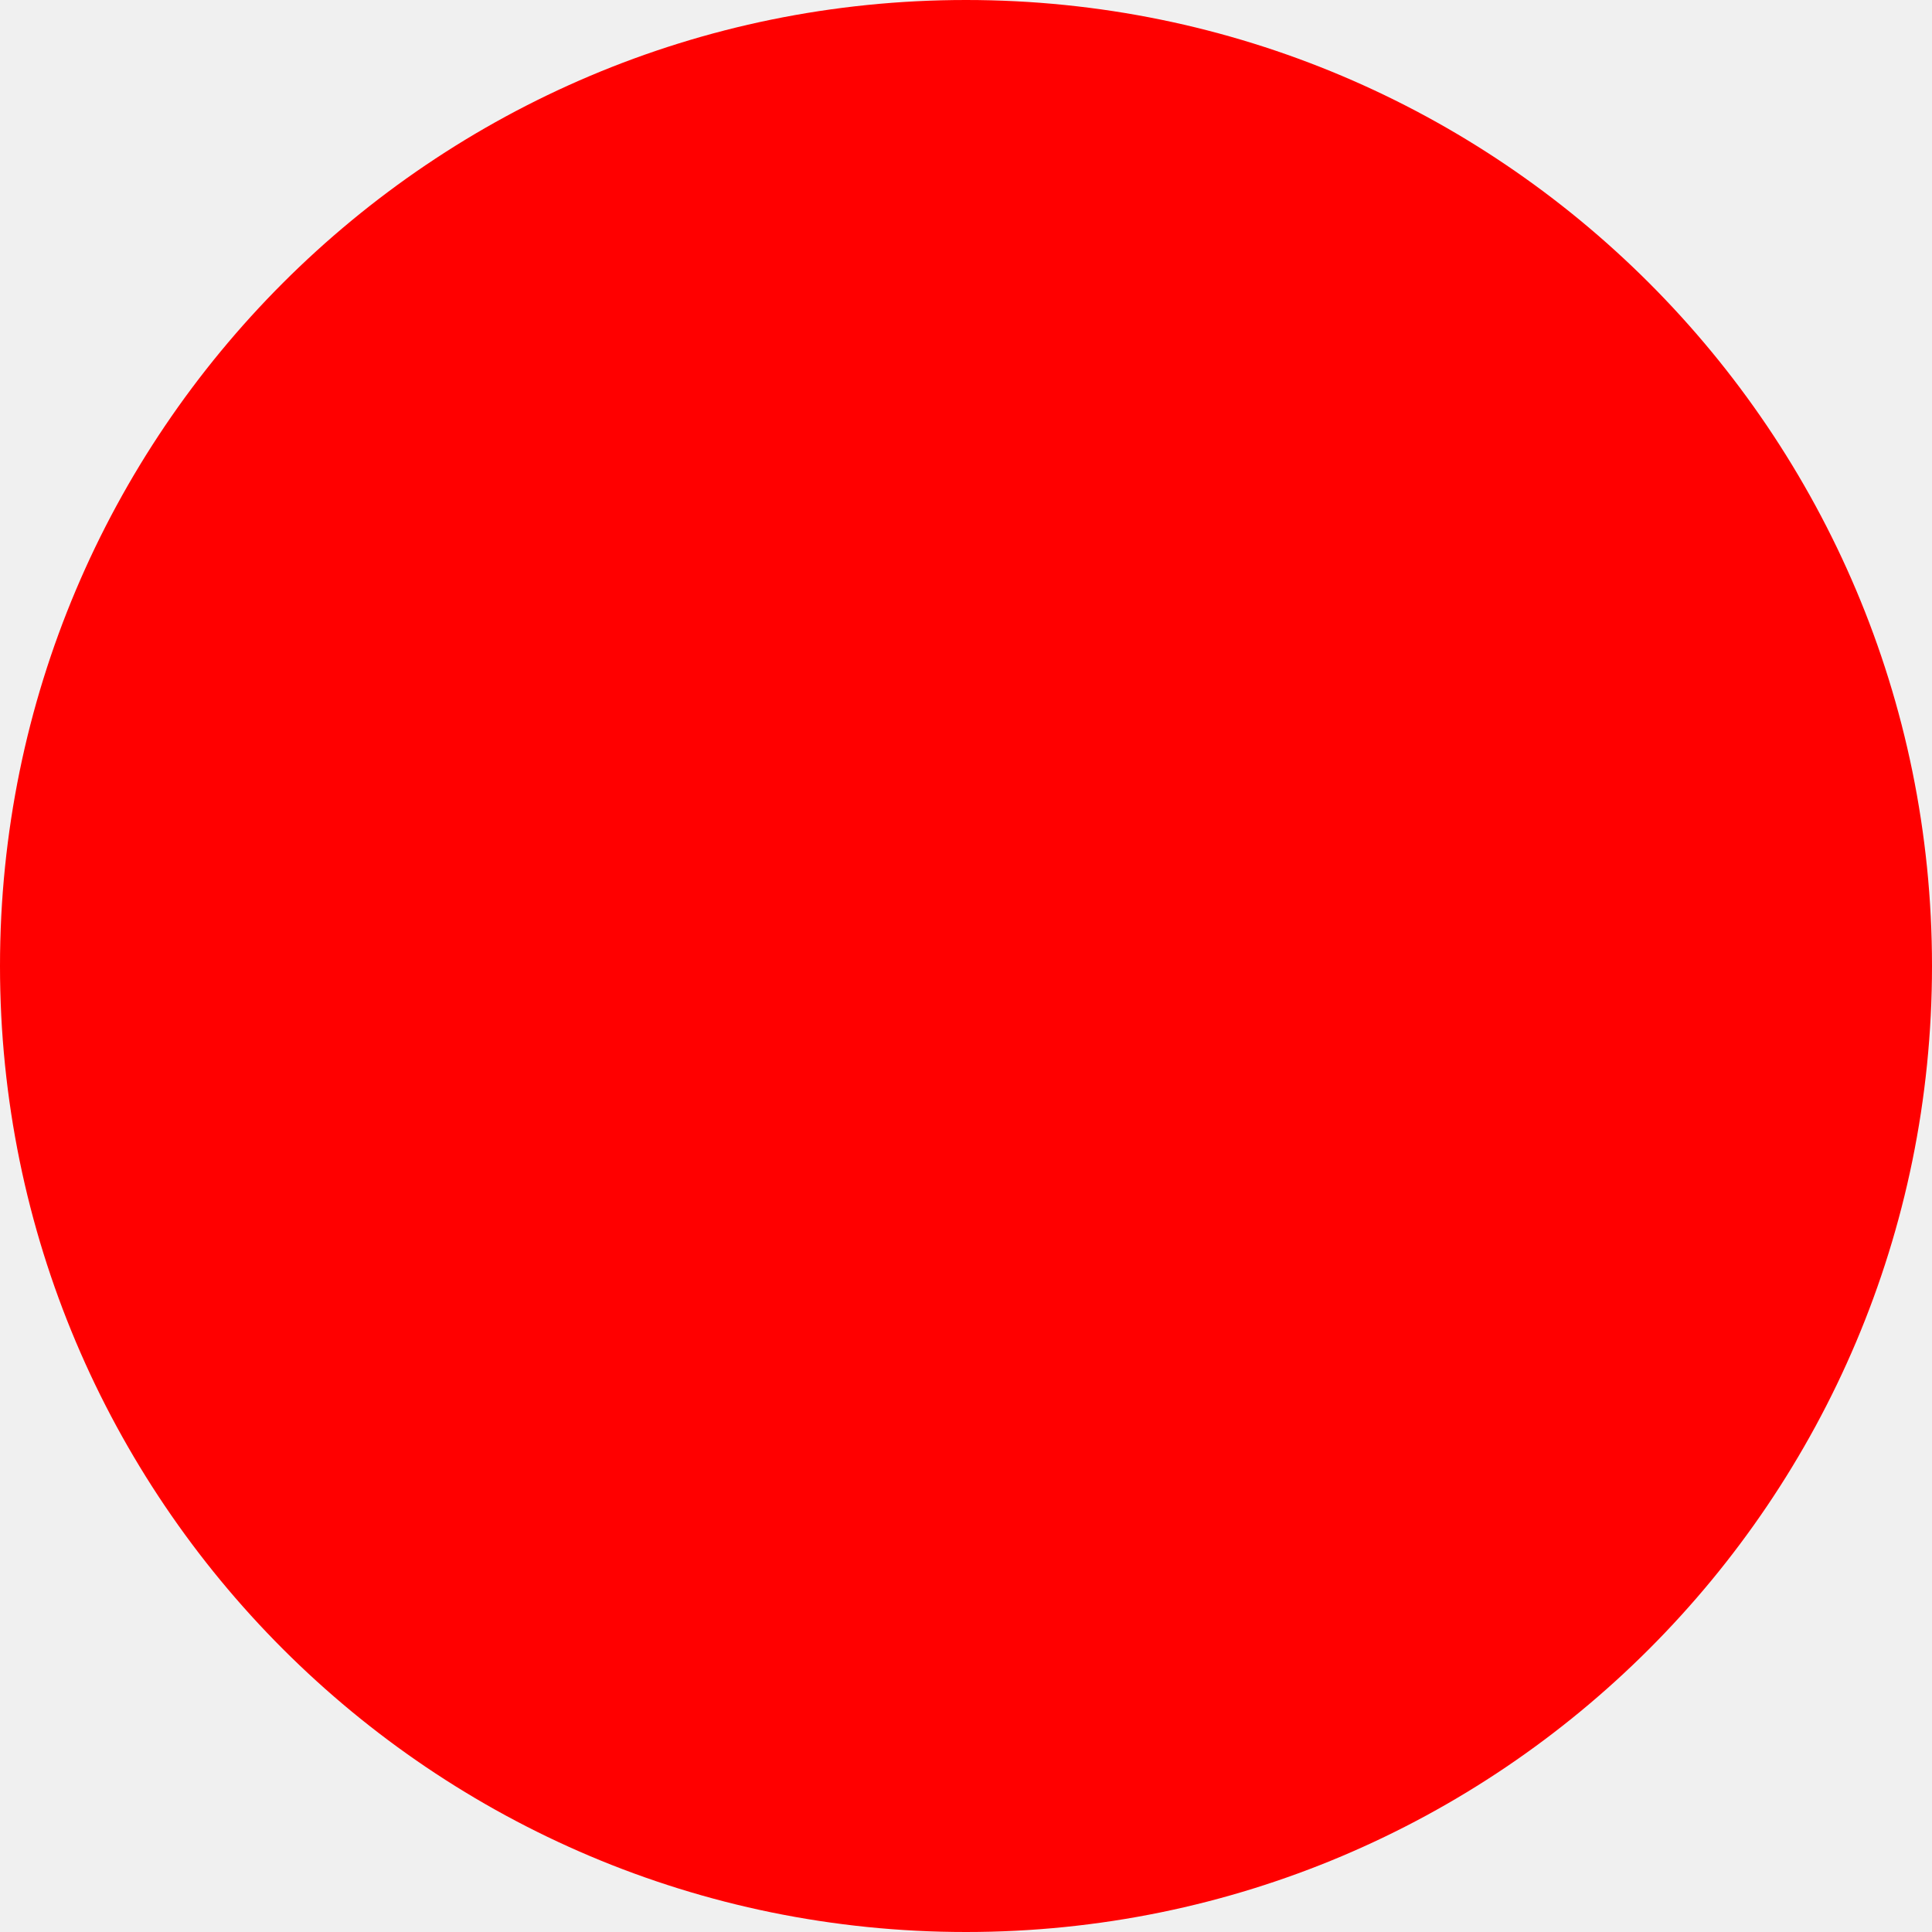
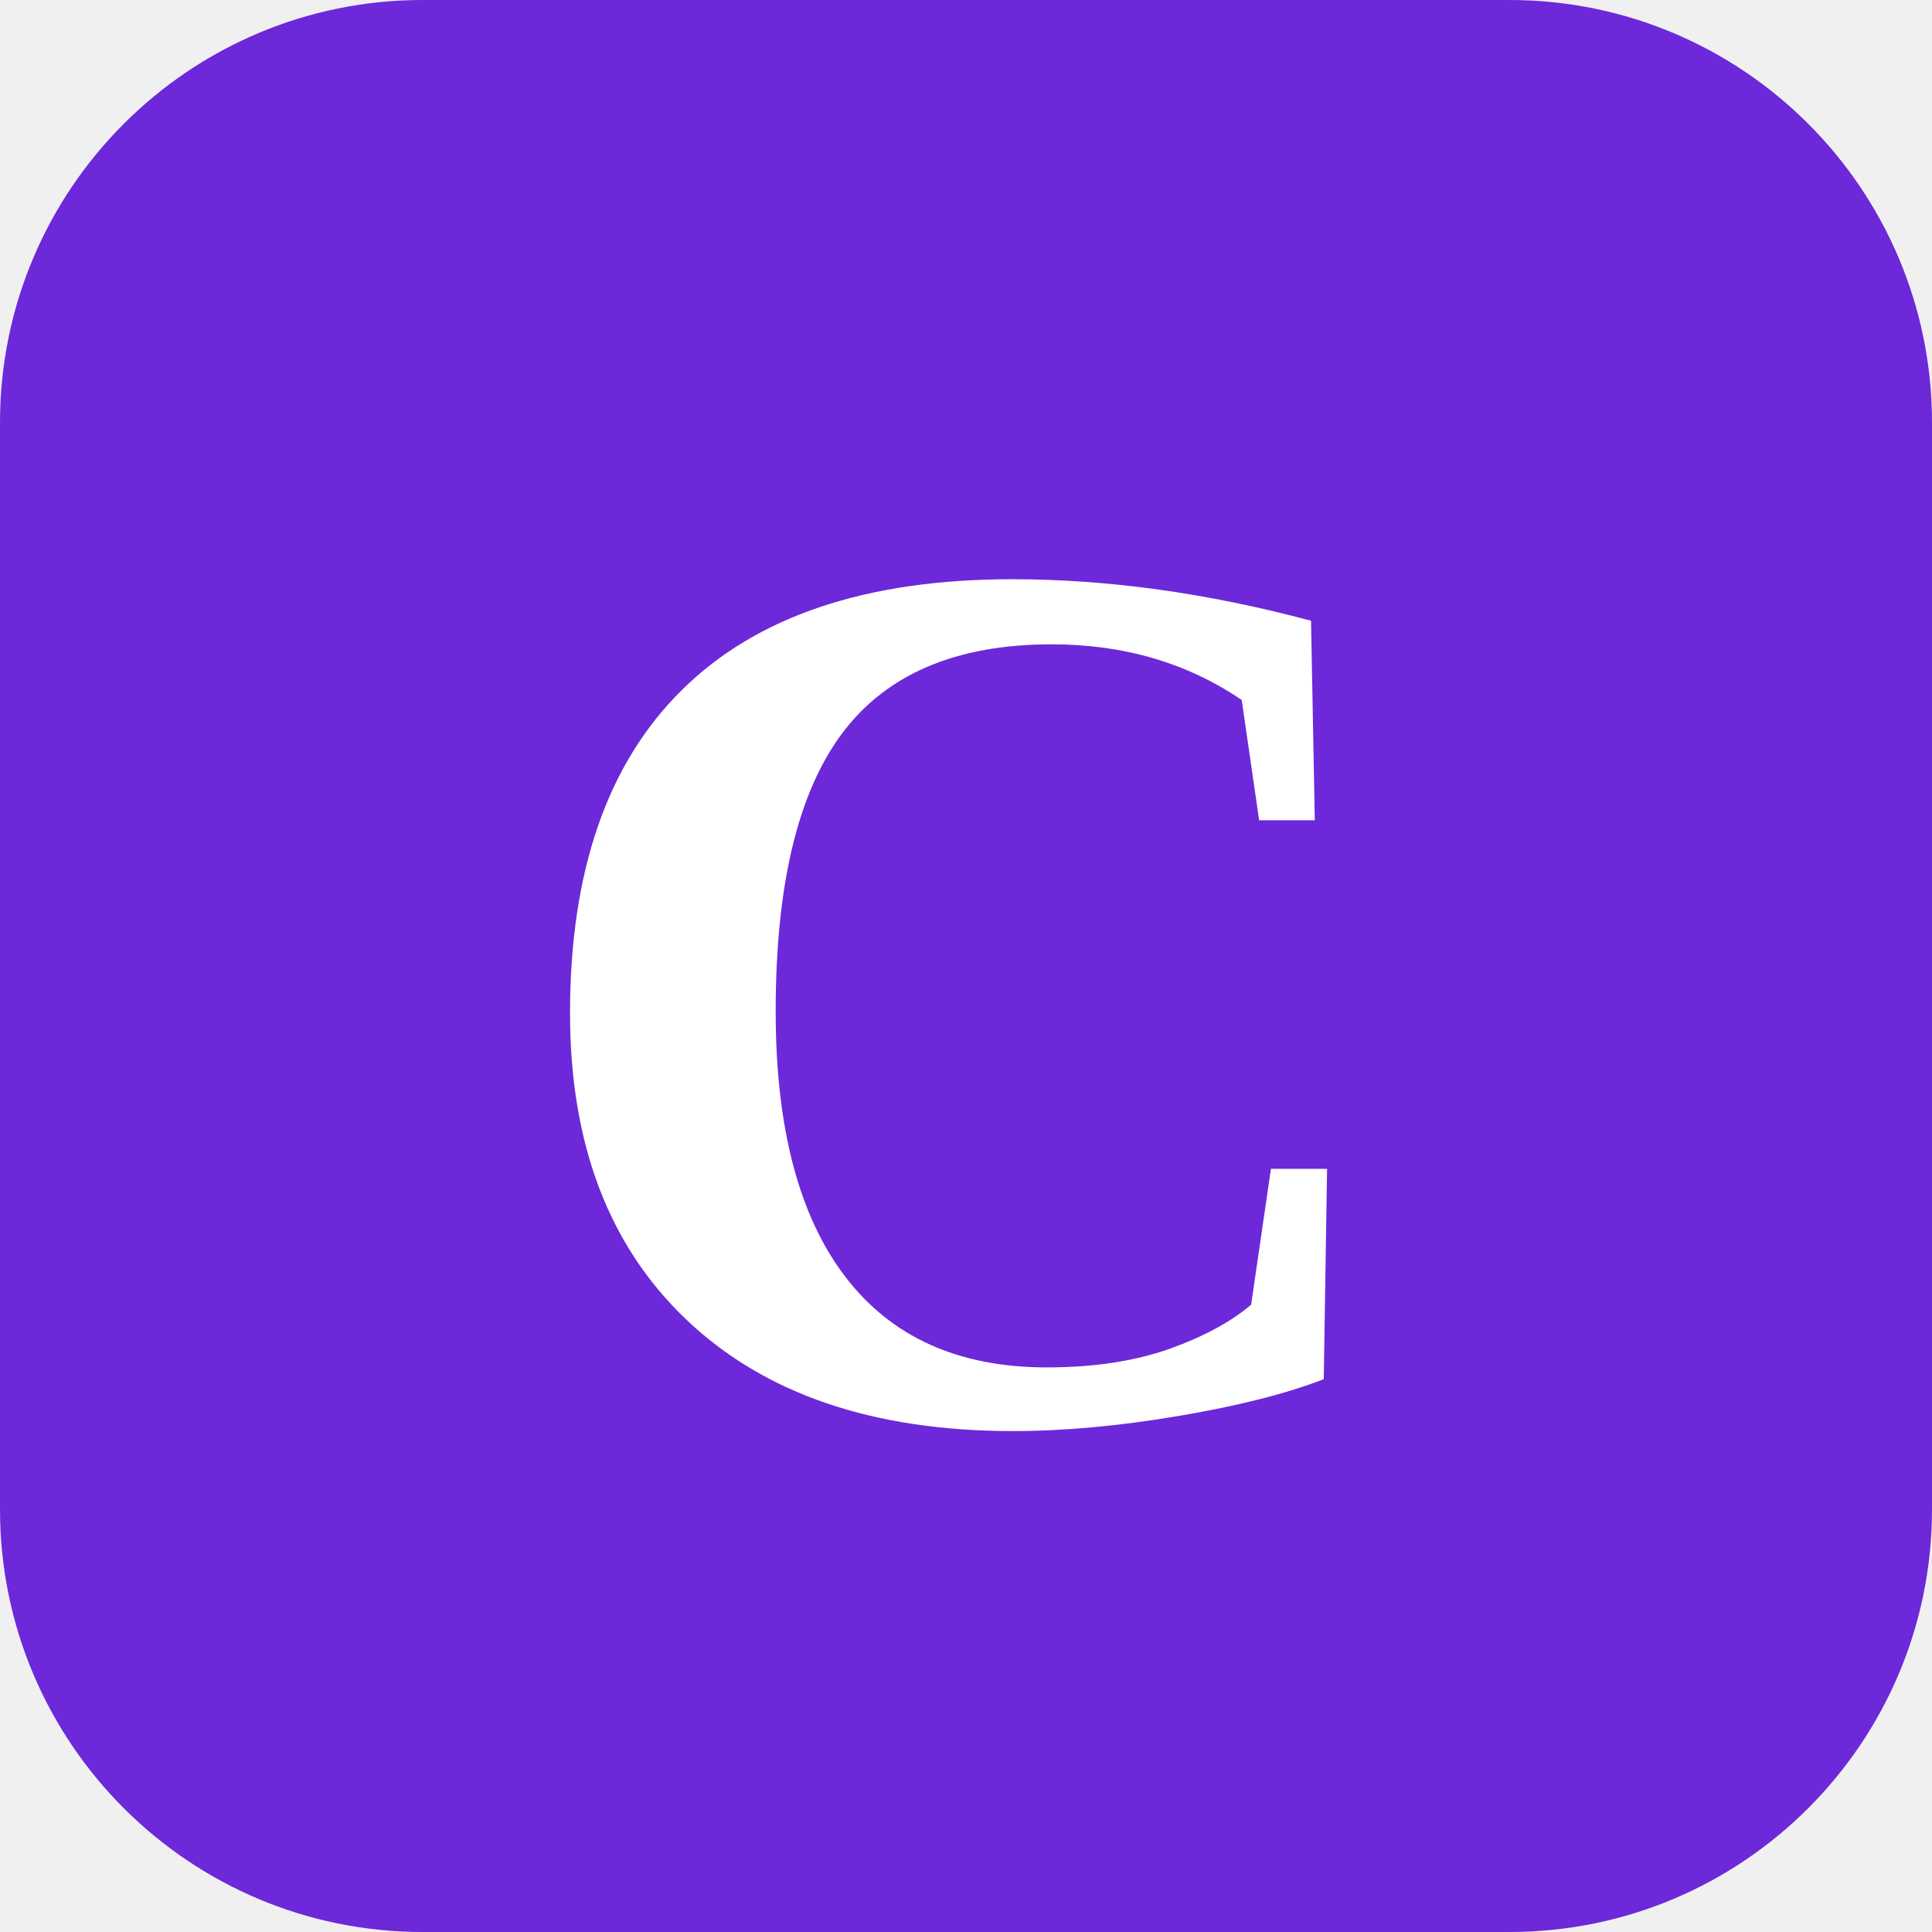
- <svg xmlns="http://www.w3.org/2000/svg" width="512" height="512">
-   <circle cx="256" cy="256" r="256" fill="red" />
+ <svg xmlns="http://www.w3.org/2000/svg" width="512" height="512" viewBox="0 0 64 64">
+   <rect width="64" height="64" rx="14" fill="#6d28d9" />
+   <text x="32" y="47" text-anchor="middle" font-family="Georgia, 'Times New Roman', serif" font-weight="700" font-size="42" fill="#fff">C</text>
</svg>
